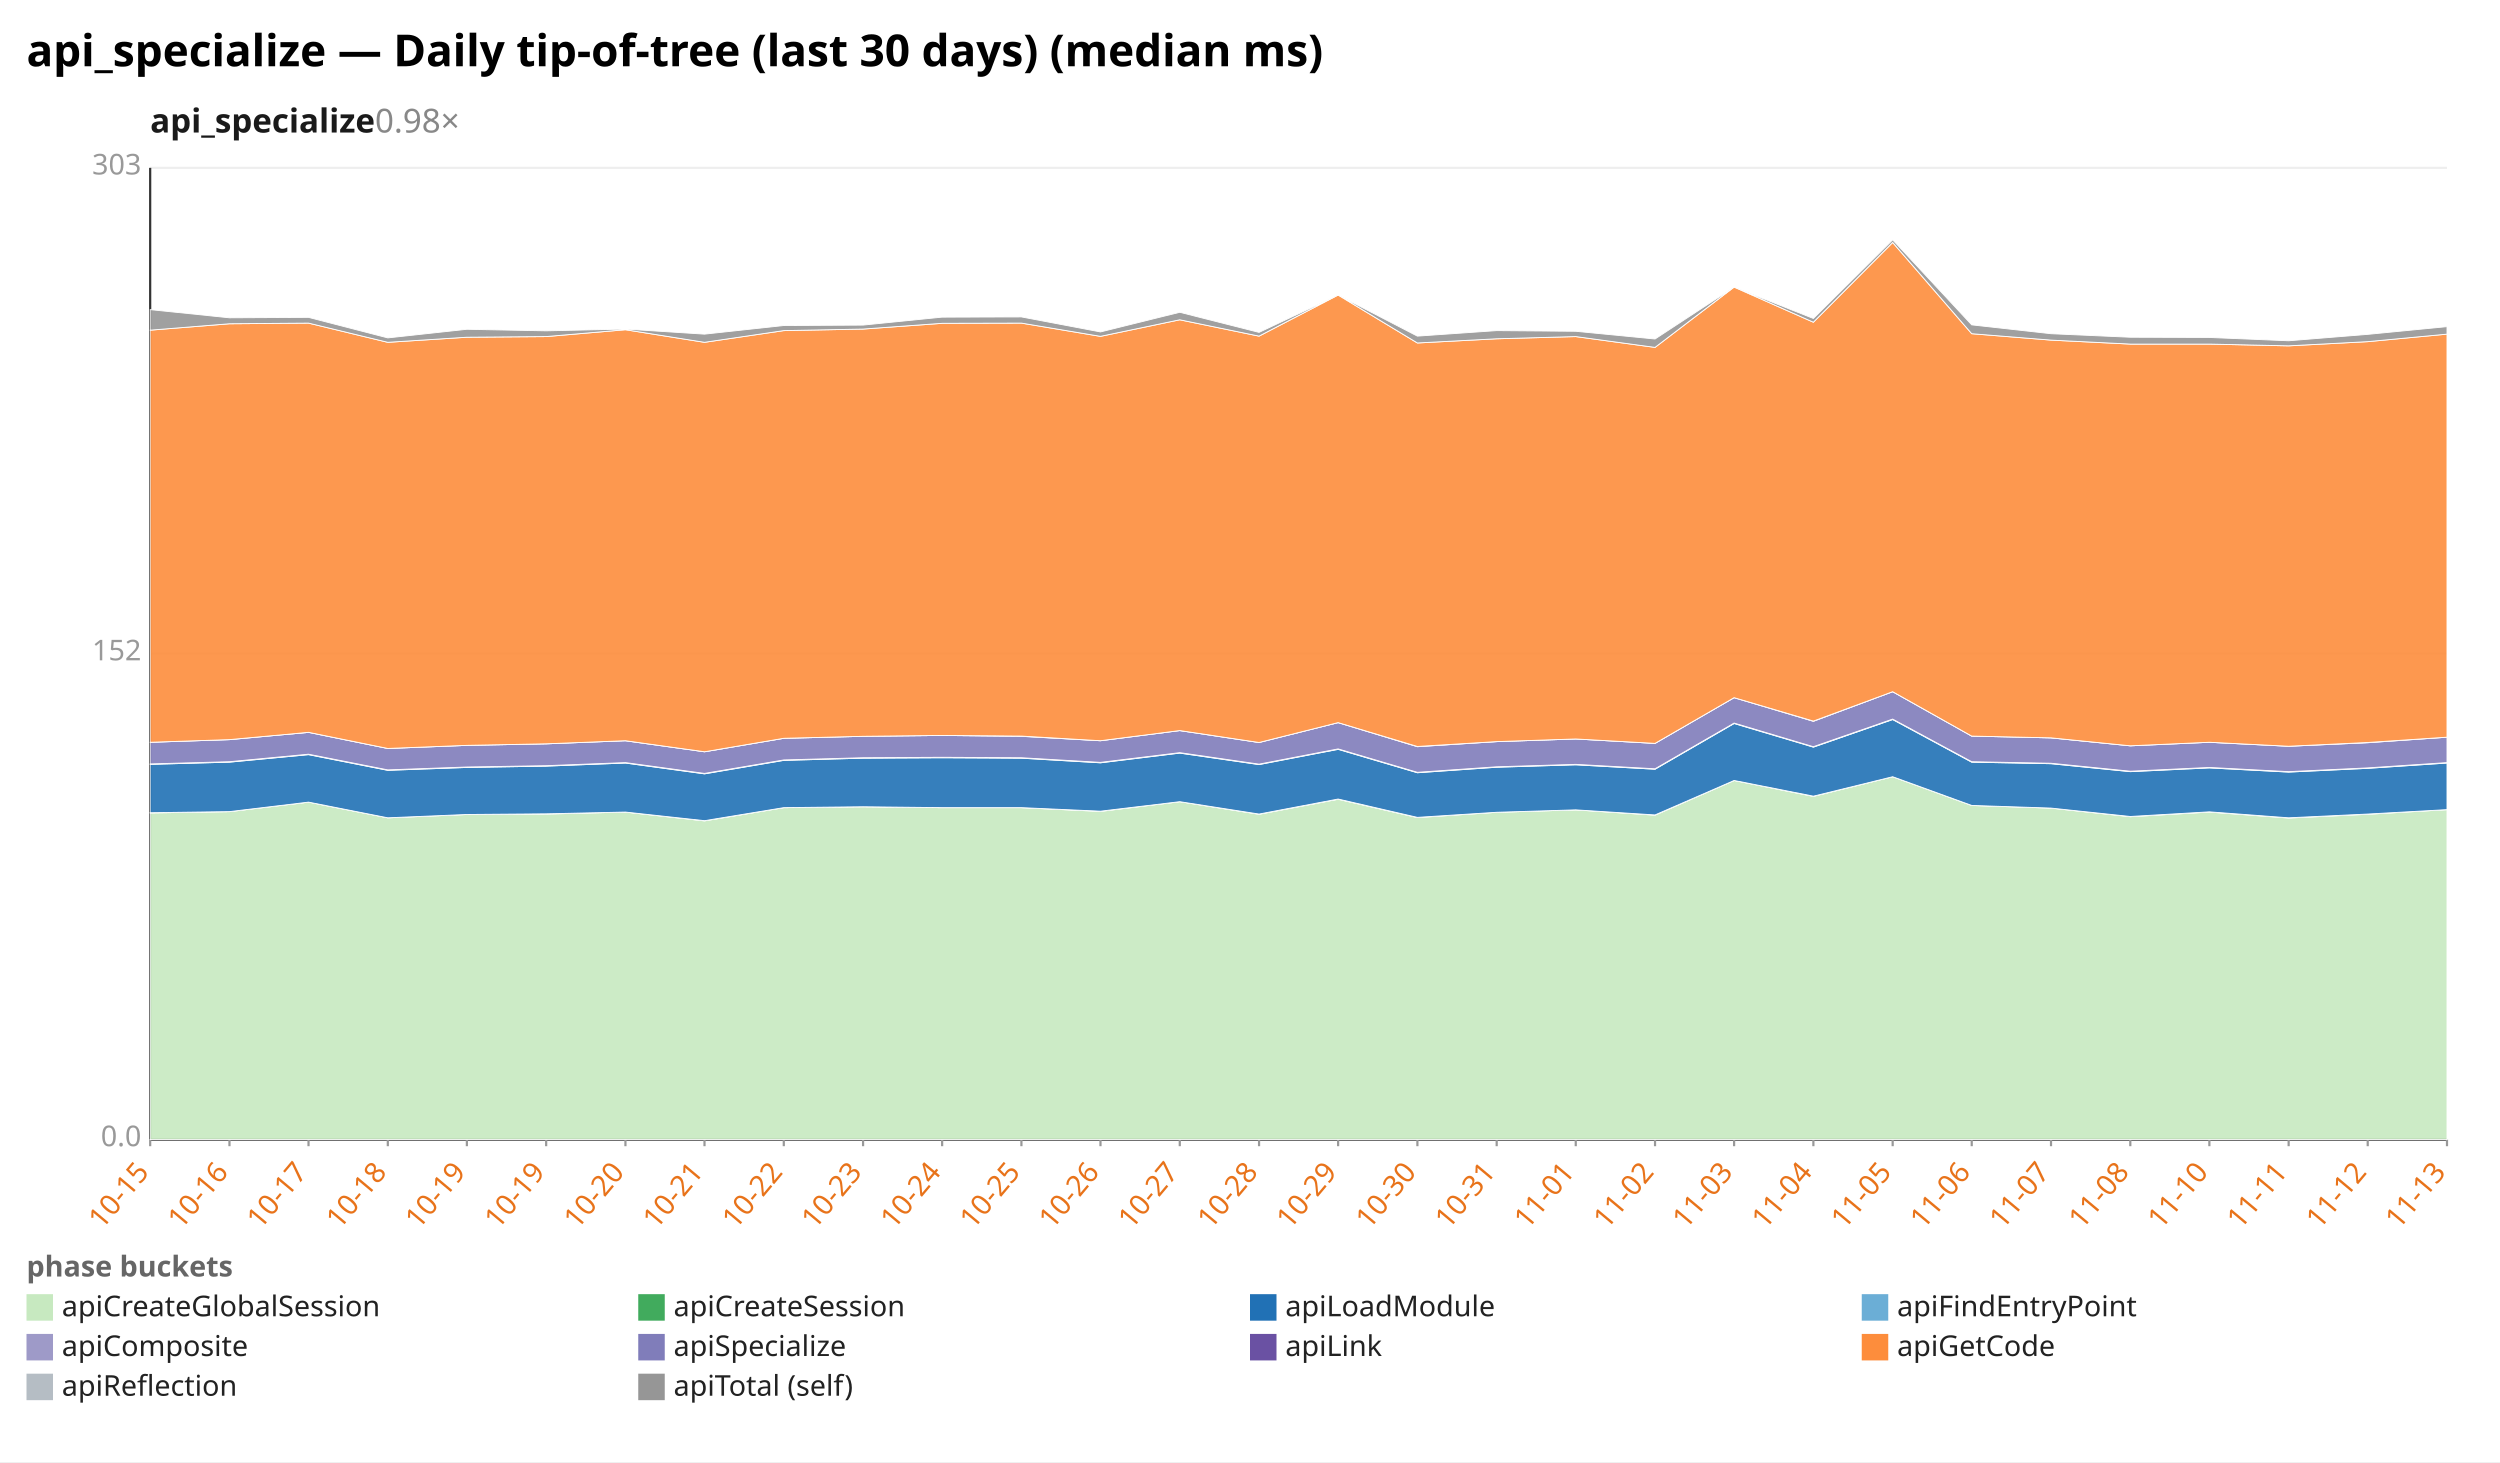
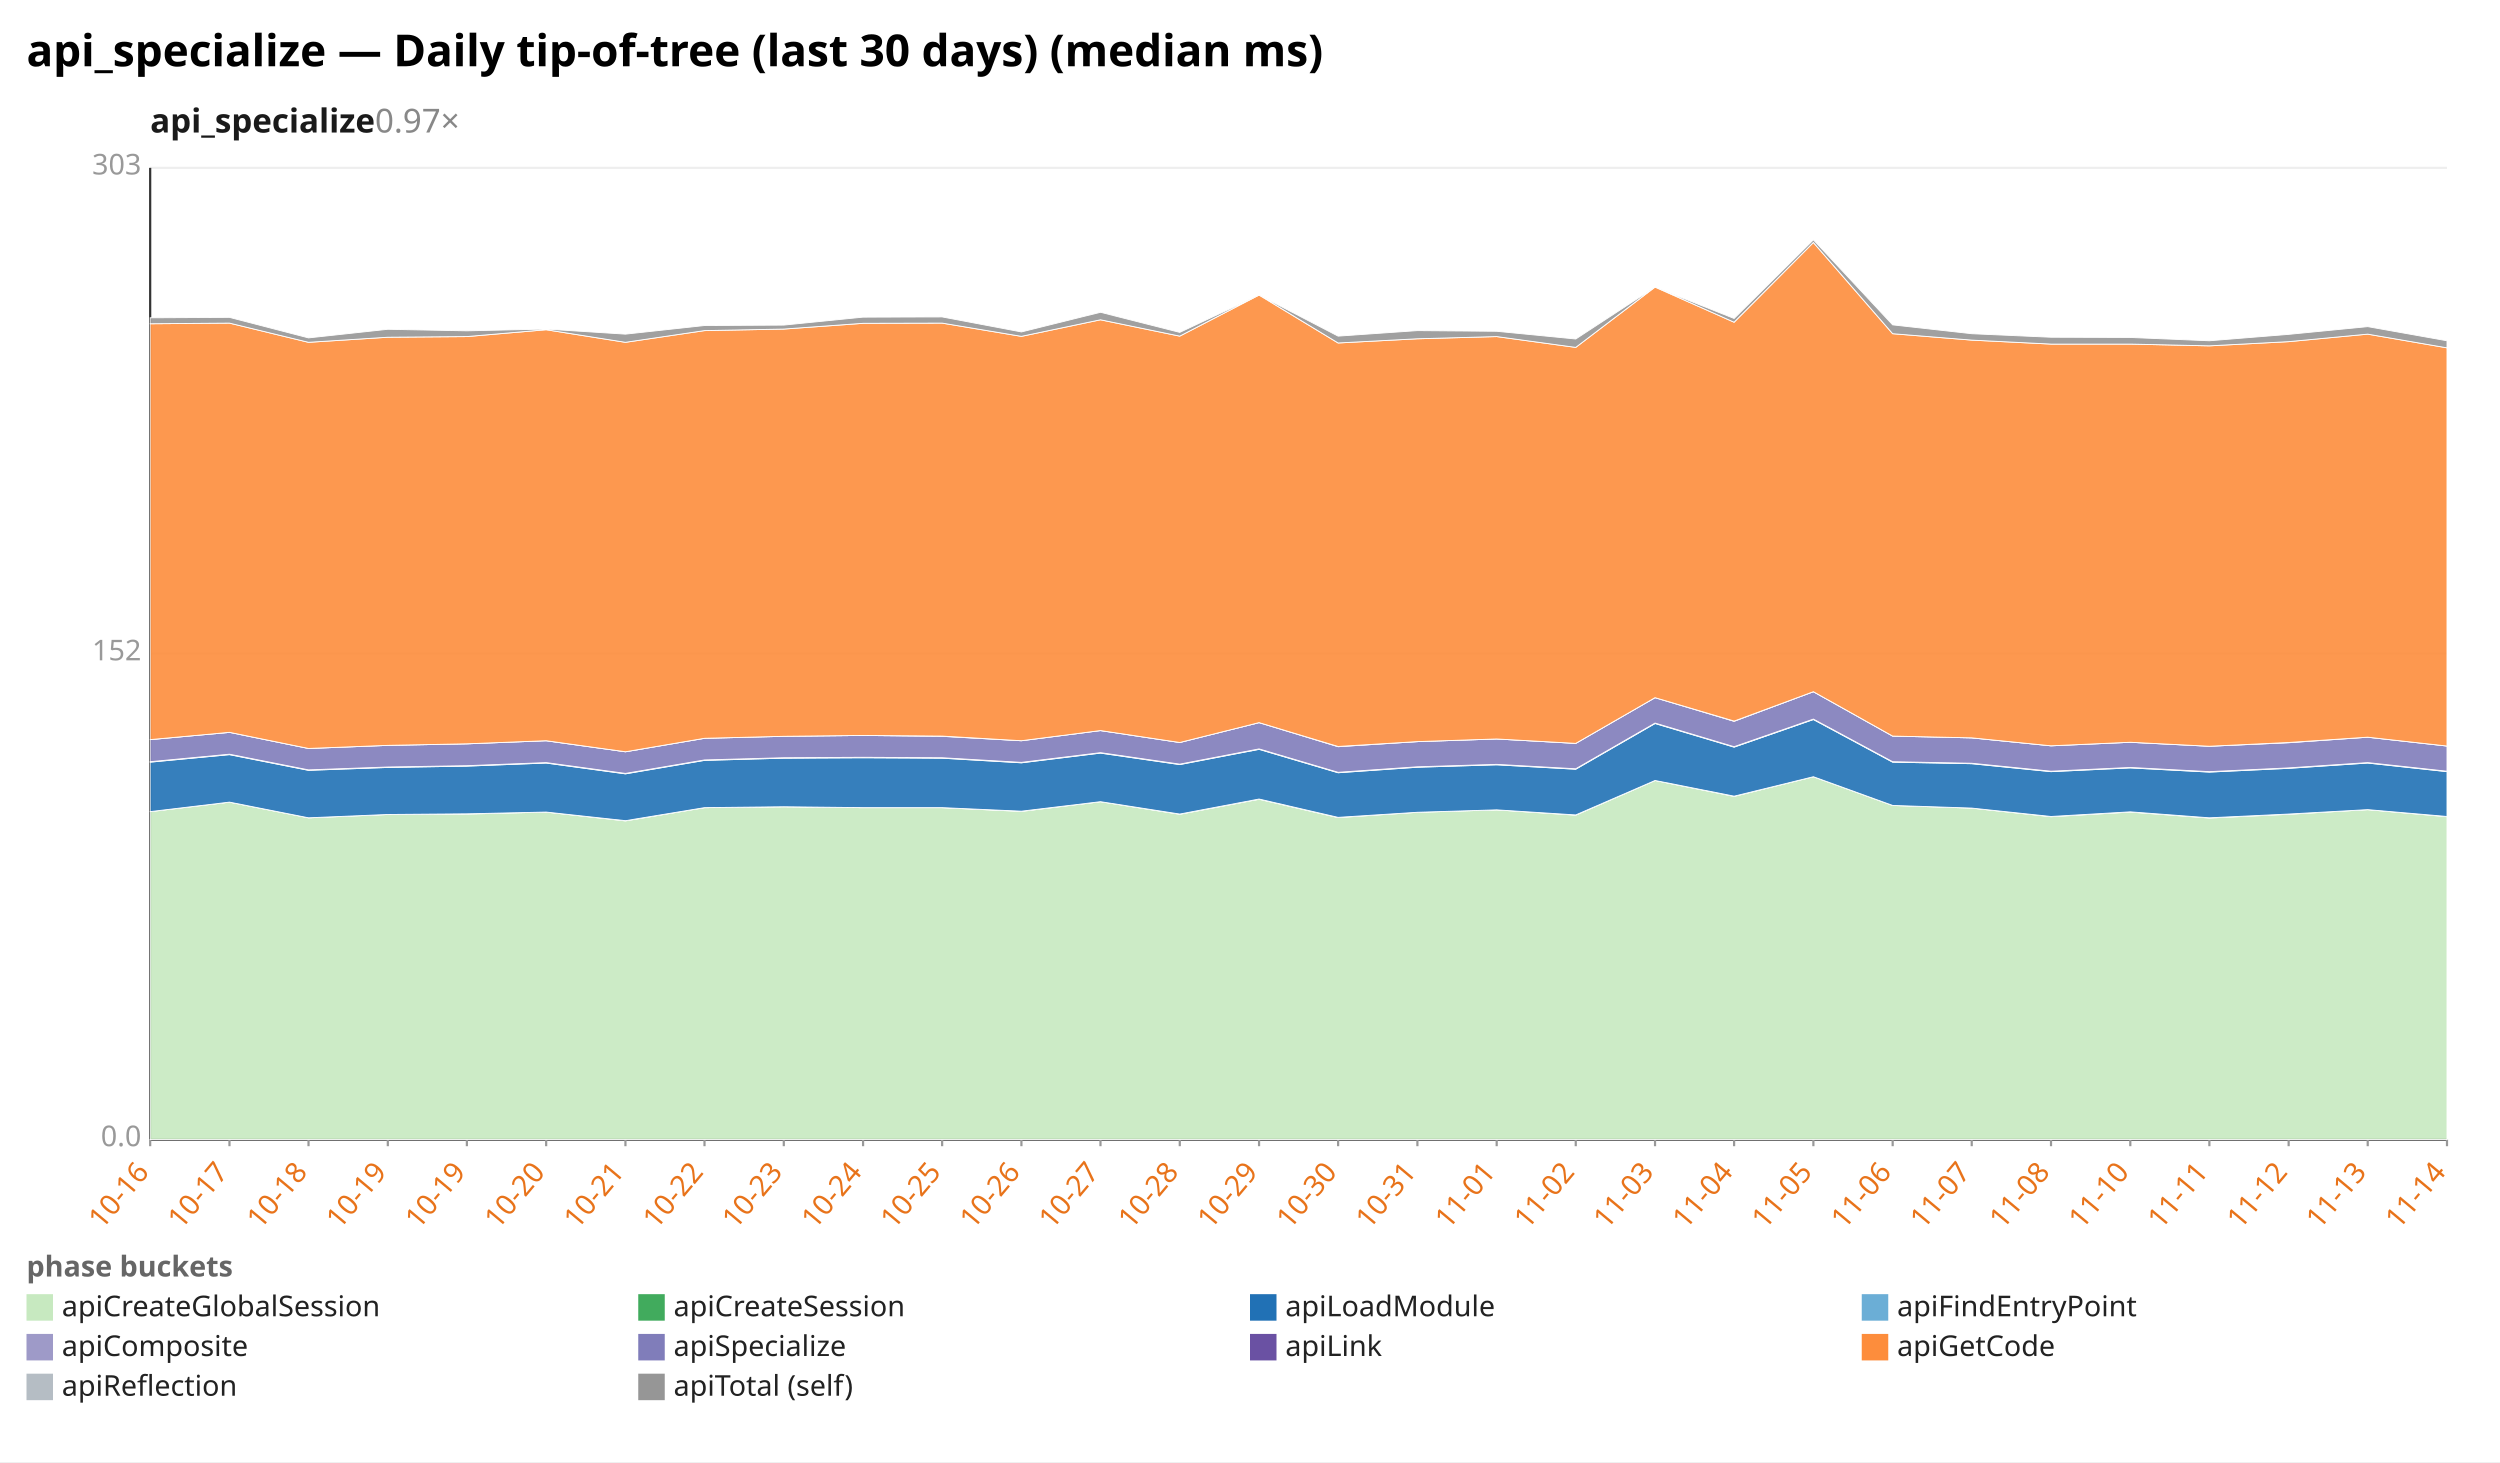
<svg xmlns="http://www.w3.org/2000/svg" width="1132" height="662" viewBox="0 0 1132 662" preserveAspectRatio="xMidYMid meet" font-family="sans-serif" font-size="13">
  <rect width="1132" height="662" fill="white" />
  <text x="12" y="30" font-size="20" font-weight="bold">api_specialize — Daily tip-of-tree (last 30 days) (median ms)</text>
-   <text x="68" y="60" font-size="15" font-weight="600" fill="#1a1a1a">api_specialize<tspan fill="#888" font-weight="400" text-decoration="none">  0.98×</tspan>
+   <text x="68" y="60" font-size="15" font-weight="600" fill="#1a1a1a">api_specialize<tspan fill="#888" font-weight="400" text-decoration="none">  0.97×</tspan>
  </text>
  <line x1="68.0" y1="516.0" x2="1108.0" y2="516.0" stroke="#eee" />
  <text x="64.0" y="519.0" text-anchor="end" fill="#999">0.0</text>
  <line x1="68.0" y1="296.0" x2="1108.0" y2="296.0" stroke="#eee" />
  <text x="64.0" y="299.0" text-anchor="end" fill="#999">152</text>
  <line x1="68.0" y1="76.0" x2="1108.0" y2="76.0" stroke="#eee" />
  <text x="64.0" y="79.0" text-anchor="end" fill="#999">303</text>
  <line x1="68.0" y1="76.0" x2="68.0" y2="516.0" stroke="#333" />
  <line x1="68.0" y1="516.0" x2="1108.0" y2="516.0" stroke="#333" />
  <line x1="68.0" y1="516.0" x2="68.0" y2="519.0" stroke="#999" />
-   <text x="68.0" y="531.0" text-anchor="end" fill="#e8731a" transform="rotate(-50 68.0 531.0)">10-15</text>
+   <text x="68.0" y="531.0" text-anchor="end" fill="#e8731a" transform="rotate(-50 68.0 531.0)">10-16</text>
  <line x1="103.9" y1="516.0" x2="103.9" y2="519.0" stroke="#999" />
-   <text x="103.9" y="531.0" text-anchor="end" fill="#e8731a" transform="rotate(-50 103.9 531.0)">10-16</text>
+   <text x="103.9" y="531.0" text-anchor="end" fill="#e8731a" transform="rotate(-50 103.9 531.0)">10-17</text>
  <line x1="139.7" y1="516.0" x2="139.7" y2="519.0" stroke="#999" />
-   <text x="139.7" y="531.0" text-anchor="end" fill="#e8731a" transform="rotate(-50 139.7 531.0)">10-17</text>
+   <text x="139.7" y="531.0" text-anchor="end" fill="#e8731a" transform="rotate(-50 139.7 531.0)">10-18</text>
  <line x1="175.6" y1="516.0" x2="175.6" y2="519.0" stroke="#999" />
-   <text x="175.6" y="531.0" text-anchor="end" fill="#e8731a" transform="rotate(-50 175.6 531.0)">10-18</text>
+   <text x="175.6" y="531.0" text-anchor="end" fill="#e8731a" transform="rotate(-50 175.6 531.0)">10-19</text>
  <line x1="211.4" y1="516.0" x2="211.4" y2="519.0" stroke="#999" />
  <text x="211.4" y="531.0" text-anchor="end" fill="#e8731a" transform="rotate(-50 211.4 531.0)">10-19</text>
  <line x1="247.3" y1="516.0" x2="247.3" y2="519.0" stroke="#999" />
-   <text x="247.3" y="531.0" text-anchor="end" fill="#e8731a" transform="rotate(-50 247.3 531.0)">10-19</text>
+   <text x="247.3" y="531.0" text-anchor="end" fill="#e8731a" transform="rotate(-50 247.3 531.0)">10-20</text>
  <line x1="283.2" y1="516.0" x2="283.2" y2="519.0" stroke="#999" />
-   <text x="283.2" y="531.0" text-anchor="end" fill="#e8731a" transform="rotate(-50 283.2 531.0)">10-20</text>
+   <text x="283.2" y="531.0" text-anchor="end" fill="#e8731a" transform="rotate(-50 283.2 531.0)">10-21</text>
  <line x1="319.0" y1="516.0" x2="319.0" y2="519.0" stroke="#999" />
-   <text x="319.0" y="531.0" text-anchor="end" fill="#e8731a" transform="rotate(-50 319.0 531.0)">10-21</text>
+   <text x="319.0" y="531.0" text-anchor="end" fill="#e8731a" transform="rotate(-50 319.0 531.0)">10-22</text>
  <line x1="354.9" y1="516.0" x2="354.9" y2="519.0" stroke="#999" />
-   <text x="354.9" y="531.0" text-anchor="end" fill="#e8731a" transform="rotate(-50 354.9 531.0)">10-22</text>
+   <text x="354.9" y="531.0" text-anchor="end" fill="#e8731a" transform="rotate(-50 354.9 531.0)">10-23</text>
  <line x1="390.8" y1="516.0" x2="390.8" y2="519.0" stroke="#999" />
-   <text x="390.8" y="531.0" text-anchor="end" fill="#e8731a" transform="rotate(-50 390.8 531.0)">10-23</text>
+   <text x="390.8" y="531.0" text-anchor="end" fill="#e8731a" transform="rotate(-50 390.8 531.0)">10-24</text>
  <line x1="426.6" y1="516.0" x2="426.6" y2="519.0" stroke="#999" />
-   <text x="426.6" y="531.0" text-anchor="end" fill="#e8731a" transform="rotate(-50 426.6 531.0)">10-24</text>
+   <text x="426.6" y="531.0" text-anchor="end" fill="#e8731a" transform="rotate(-50 426.6 531.0)">10-25</text>
  <line x1="462.5" y1="516.0" x2="462.5" y2="519.0" stroke="#999" />
-   <text x="462.5" y="531.0" text-anchor="end" fill="#e8731a" transform="rotate(-50 462.5 531.0)">10-25</text>
+   <text x="462.5" y="531.0" text-anchor="end" fill="#e8731a" transform="rotate(-50 462.5 531.0)">10-26</text>
  <line x1="498.3" y1="516.0" x2="498.3" y2="519.0" stroke="#999" />
-   <text x="498.3" y="531.0" text-anchor="end" fill="#e8731a" transform="rotate(-50 498.3 531.0)">10-26</text>
+   <text x="498.3" y="531.0" text-anchor="end" fill="#e8731a" transform="rotate(-50 498.3 531.0)">10-27</text>
  <line x1="534.2" y1="516.0" x2="534.2" y2="519.0" stroke="#999" />
-   <text x="534.2" y="531.0" text-anchor="end" fill="#e8731a" transform="rotate(-50 534.2 531.0)">10-27</text>
+   <text x="534.2" y="531.0" text-anchor="end" fill="#e8731a" transform="rotate(-50 534.2 531.0)">10-28</text>
  <line x1="570.1" y1="516.0" x2="570.1" y2="519.0" stroke="#999" />
-   <text x="570.1" y="531.0" text-anchor="end" fill="#e8731a" transform="rotate(-50 570.1 531.0)">10-28</text>
+   <text x="570.1" y="531.0" text-anchor="end" fill="#e8731a" transform="rotate(-50 570.1 531.0)">10-29</text>
  <line x1="605.9" y1="516.0" x2="605.9" y2="519.0" stroke="#999" />
-   <text x="605.9" y="531.0" text-anchor="end" fill="#e8731a" transform="rotate(-50 605.9 531.0)">10-29</text>
+   <text x="605.9" y="531.0" text-anchor="end" fill="#e8731a" transform="rotate(-50 605.9 531.0)">10-30</text>
  <line x1="641.8" y1="516.0" x2="641.8" y2="519.0" stroke="#999" />
-   <text x="641.8" y="531.0" text-anchor="end" fill="#e8731a" transform="rotate(-50 641.8 531.0)">10-30</text>
+   <text x="641.8" y="531.0" text-anchor="end" fill="#e8731a" transform="rotate(-50 641.8 531.0)">10-31</text>
  <line x1="677.7" y1="516.0" x2="677.7" y2="519.0" stroke="#999" />
-   <text x="677.7" y="531.0" text-anchor="end" fill="#e8731a" transform="rotate(-50 677.7 531.0)">10-31</text>
+   <text x="677.7" y="531.0" text-anchor="end" fill="#e8731a" transform="rotate(-50 677.7 531.0)">11-01</text>
  <line x1="713.5" y1="516.0" x2="713.5" y2="519.0" stroke="#999" />
-   <text x="713.5" y="531.0" text-anchor="end" fill="#e8731a" transform="rotate(-50 713.5 531.0)">11-01</text>
+   <text x="713.5" y="531.0" text-anchor="end" fill="#e8731a" transform="rotate(-50 713.5 531.0)">11-02</text>
  <line x1="749.4" y1="516.0" x2="749.4" y2="519.0" stroke="#999" />
-   <text x="749.4" y="531.0" text-anchor="end" fill="#e8731a" transform="rotate(-50 749.4 531.0)">11-02</text>
+   <text x="749.4" y="531.0" text-anchor="end" fill="#e8731a" transform="rotate(-50 749.4 531.0)">11-03</text>
  <line x1="785.2" y1="516.0" x2="785.2" y2="519.0" stroke="#999" />
-   <text x="785.2" y="531.0" text-anchor="end" fill="#e8731a" transform="rotate(-50 785.2 531.0)">11-03</text>
+   <text x="785.2" y="531.0" text-anchor="end" fill="#e8731a" transform="rotate(-50 785.2 531.0)">11-04</text>
  <line x1="821.1" y1="516.0" x2="821.1" y2="519.0" stroke="#999" />
-   <text x="821.1" y="531.0" text-anchor="end" fill="#e8731a" transform="rotate(-50 821.1 531.0)">11-04</text>
+   <text x="821.1" y="531.0" text-anchor="end" fill="#e8731a" transform="rotate(-50 821.1 531.0)">11-05</text>
  <line x1="857.0" y1="516.0" x2="857.0" y2="519.0" stroke="#999" />
-   <text x="857.0" y="531.0" text-anchor="end" fill="#e8731a" transform="rotate(-50 857.0 531.0)">11-05</text>
+   <text x="857.0" y="531.0" text-anchor="end" fill="#e8731a" transform="rotate(-50 857.0 531.0)">11-06</text>
  <line x1="892.8" y1="516.0" x2="892.8" y2="519.0" stroke="#999" />
-   <text x="892.8" y="531.0" text-anchor="end" fill="#e8731a" transform="rotate(-50 892.8 531.0)">11-06</text>
+   <text x="892.8" y="531.0" text-anchor="end" fill="#e8731a" transform="rotate(-50 892.8 531.0)">11-07</text>
  <line x1="928.7" y1="516.0" x2="928.7" y2="519.0" stroke="#999" />
-   <text x="928.7" y="531.0" text-anchor="end" fill="#e8731a" transform="rotate(-50 928.7 531.0)">11-07</text>
+   <text x="928.7" y="531.0" text-anchor="end" fill="#e8731a" transform="rotate(-50 928.7 531.0)">11-08</text>
  <line x1="964.6" y1="516.0" x2="964.6" y2="519.0" stroke="#999" />
-   <text x="964.6" y="531.0" text-anchor="end" fill="#e8731a" transform="rotate(-50 964.6 531.0)">11-08</text>
+   <text x="964.6" y="531.0" text-anchor="end" fill="#e8731a" transform="rotate(-50 964.6 531.0)">11-10</text>
  <line x1="1000.4" y1="516.0" x2="1000.4" y2="519.0" stroke="#999" />
-   <text x="1000.4" y="531.0" text-anchor="end" fill="#e8731a" transform="rotate(-50 1000.4 531.0)">11-10</text>
+   <text x="1000.4" y="531.0" text-anchor="end" fill="#e8731a" transform="rotate(-50 1000.4 531.0)">11-11</text>
  <line x1="1036.3" y1="516.0" x2="1036.3" y2="519.0" stroke="#999" />
-   <text x="1036.3" y="531.0" text-anchor="end" fill="#e8731a" transform="rotate(-50 1036.3 531.0)">11-11</text>
+   <text x="1036.3" y="531.0" text-anchor="end" fill="#e8731a" transform="rotate(-50 1036.3 531.0)">11-12</text>
  <line x1="1072.1" y1="516.0" x2="1072.1" y2="519.0" stroke="#999" />
-   <text x="1072.1" y="531.0" text-anchor="end" fill="#e8731a" transform="rotate(-50 1072.1 531.0)">11-12</text>
+   <text x="1072.1" y="531.0" text-anchor="end" fill="#e8731a" transform="rotate(-50 1072.1 531.0)">11-13</text>
  <line x1="1108.0" y1="516.0" x2="1108.0" y2="519.0" stroke="#999" />
-   <text x="1108.0" y="531.0" text-anchor="end" fill="#e8731a" transform="rotate(-50 1108.0 531.0)">11-13</text>
-   <polygon points="68.0,368.1 103.9,367.5 139.7,363.2 175.6,370.3 211.4,368.8 247.3,368.6 283.2,367.7 319.0,371.7 354.9,365.7 390.8,365.3 426.6,365.7 462.5,365.7 498.3,367.4 534.2,363.0 570.1,368.7 605.9,361.9 641.8,370.2 677.7,367.8 713.5,366.7 749.4,369.1 785.2,353.4 821.1,360.6 857.0,351.7 892.8,364.7 928.7,365.9 964.6,369.8 1000.4,367.7 1036.3,370.4 1072.1,368.7 1108.0,366.6 1108.0,516.0 1072.1,516.0 1036.3,516.0 1000.4,516.0 964.6,516.0 928.7,516.0 892.8,516.0 857.0,516.0 821.1,516.0 785.2,516.0 749.4,516.0 713.5,516.0 677.7,516.0 641.8,516.0 605.9,516.0 570.1,516.0 534.2,516.0 498.3,516.0 462.5,516.0 426.6,516.0 390.8,516.0 354.9,516.0 319.0,516.0 283.2,516.0 247.3,516.0 211.4,516.0 175.6,516.0 139.7,516.0 103.9,516.0 68.0,516.0" fill="#c7e9c0" fill-opacity="0.9" stroke="#fff" stroke-width="0.4" />
-   <polygon points="68.0,368.0 103.9,367.5 139.7,363.2 175.6,370.3 211.4,368.8 247.3,368.5 283.2,367.7 319.0,371.6 354.9,365.7 390.8,365.3 426.6,365.7 462.5,365.7 498.3,367.3 534.2,363.0 570.1,368.6 605.9,361.8 641.8,370.1 677.7,367.8 713.5,366.7 749.4,369.0 785.2,353.4 821.1,360.5 857.0,351.7 892.8,364.7 928.7,365.9 964.6,369.7 1000.4,367.6 1036.3,370.3 1072.1,368.6 1108.0,366.6 1108.0,366.6 1072.1,368.7 1036.3,370.4 1000.4,367.7 964.6,369.8 928.7,365.9 892.8,364.7 857.0,351.7 821.1,360.6 785.2,353.4 749.4,369.1 713.5,366.7 677.7,367.8 641.8,370.2 605.9,361.9 570.1,368.7 534.2,363.0 498.3,367.4 462.5,365.7 426.6,365.7 390.8,365.3 354.9,365.7 319.0,371.7 283.2,367.7 247.3,368.6 211.4,368.8 175.6,370.3 139.7,363.2 103.9,367.5 68.0,368.1" fill="#41ab5d" fill-opacity="0.9" stroke="#fff" stroke-width="0.4" />
-   <polygon points="68.0,346.1 103.9,345.1 139.7,341.7 175.6,348.8 211.4,347.5 247.3,346.9 283.2,345.5 319.0,350.4 354.9,344.3 390.8,343.3 426.6,343.1 462.5,343.3 498.3,345.4 534.2,341.0 570.1,346.2 605.9,339.3 641.8,349.9 677.7,347.4 713.5,346.3 749.4,348.3 785.2,327.6 821.1,338.3 857.0,325.8 892.8,345.1 928.7,345.8 964.6,349.4 1000.4,347.7 1036.3,349.6 1072.1,347.9 1108.0,345.5 1108.0,366.6 1072.1,368.6 1036.3,370.3 1000.4,367.6 964.6,369.7 928.7,365.9 892.8,364.7 857.0,351.7 821.1,360.5 785.2,353.4 749.4,369.0 713.5,366.7 677.7,367.8 641.8,370.1 605.9,361.8 570.1,368.6 534.2,363.0 498.3,367.3 462.5,365.7 426.6,365.7 390.8,365.3 354.9,365.7 319.0,371.6 283.2,367.7 247.3,368.5 211.4,368.8 175.6,370.3 139.7,363.2 103.9,367.5 68.0,368.0" fill="#2171b5" fill-opacity="0.9" stroke="#fff" stroke-width="0.4" />
-   <polygon points="68.0,345.9 103.9,344.9 139.7,341.5 175.6,348.6 211.4,347.3 247.3,346.7 283.2,345.3 319.0,350.2 354.9,344.1 390.8,343.1 426.6,342.9 462.5,343.1 498.3,345.2 534.2,340.8 570.1,346.0 605.9,339.1 641.8,349.7 677.7,347.2 713.5,346.1 749.4,348.1 785.2,327.4 821.1,338.1 857.0,325.6 892.8,344.9 928.7,345.6 964.6,349.2 1000.4,347.5 1036.3,349.4 1072.1,347.7 1108.0,345.3 1108.0,345.5 1072.1,347.9 1036.3,349.6 1000.4,347.7 964.6,349.4 928.7,345.8 892.8,345.1 857.0,325.8 821.1,338.3 785.2,327.6 749.4,348.3 713.5,346.3 677.7,347.4 641.8,349.9 605.9,339.3 570.1,346.2 534.2,341.0 498.3,345.4 462.5,343.3 426.6,343.1 390.8,343.3 354.9,344.3 319.0,350.4 283.2,345.5 247.3,346.9 211.4,347.5 175.6,348.8 139.7,341.7 103.9,345.1 68.0,346.1" fill="#9e9ac8" fill-opacity="0.9" stroke="#fff" stroke-width="0.4" />
-   <polygon points="68.0,336.1 103.9,334.9 139.7,331.6 175.6,338.9 211.4,337.5 247.3,336.8 283.2,335.4 319.0,340.4 354.9,334.3 390.8,333.4 426.6,333.0 462.5,333.4 498.3,335.4 534.2,330.8 570.1,336.2 605.9,327.2 641.8,338.1 677.7,335.8 713.5,334.6 749.4,336.6 785.2,315.9 821.1,326.6 857.0,313.2 892.8,333.3 928.7,334.1 964.6,337.7 1000.4,336.1 1036.3,337.9 1072.1,336.3 1108.0,333.8 1108.0,345.3 1072.1,347.7 1036.3,349.4 1000.4,347.5 964.6,349.2 928.7,345.6 892.8,344.9 857.0,325.6 821.1,338.1 785.2,327.4 749.4,348.1 713.5,346.1 677.7,347.2 641.8,349.7 605.9,339.1 570.1,346.0 534.2,340.8 498.3,345.2 462.5,343.1 426.6,342.9 390.8,343.1 354.9,344.1 319.0,350.2 283.2,345.3 247.3,346.7 211.4,347.3 175.6,348.6 139.7,341.5 103.9,344.9 68.0,345.9" fill="#807dba" fill-opacity="0.9" stroke="#fff" stroke-width="0.4" />
-   <polygon points="68.0,336.1 103.9,334.9 139.7,331.6 175.6,338.9 211.4,337.5 247.3,336.8 283.2,335.4 319.0,340.4 354.9,334.3 390.8,333.4 426.6,333.0 462.5,333.3 498.3,335.4 534.2,330.8 570.1,336.2 605.9,327.2 641.8,338.0 677.7,335.8 713.5,334.6 749.4,336.6 785.2,315.9 821.1,326.5 857.0,313.2 892.8,333.3 928.7,334.1 964.6,337.7 1000.4,336.1 1036.3,337.9 1072.1,336.2 1108.0,333.8 1108.0,333.8 1072.1,336.3 1036.3,337.9 1000.4,336.1 964.6,337.7 928.7,334.1 892.8,333.3 857.0,313.2 821.1,326.6 785.2,315.9 749.4,336.6 713.5,334.6 677.7,335.8 641.8,338.1 605.9,327.2 570.1,336.2 534.2,330.8 498.3,335.4 462.5,333.4 426.6,333.0 390.8,333.4 354.9,334.3 319.0,340.4 283.2,335.4 247.3,336.8 211.4,337.5 175.6,338.9 139.7,331.6 103.9,334.9 68.0,336.1" fill="#6a51a3" fill-opacity="0.9" stroke="#fff" stroke-width="0.4" />
-   <polygon points="68.0,149.5 103.9,146.6 139.7,146.3 175.6,155.0 211.4,152.7 247.3,152.4 283.2,149.3 319.0,155.0 354.9,149.7 390.8,149.0 426.6,146.4 462.5,146.3 498.3,152.3 534.2,144.8 570.1,152.2 605.9,133.6 641.8,155.3 677.7,153.4 713.5,152.4 749.4,157.3 785.2,130.0 821.1,145.9 857.0,109.8 892.8,151.1 928.7,154.0 964.6,155.8 1000.4,155.8 1036.3,156.6 1072.1,154.7 1108.0,151.3 1108.0,333.8 1072.1,336.2 1036.3,337.9 1000.4,336.1 964.6,337.7 928.7,334.1 892.8,333.3 857.0,313.2 821.1,326.5 785.2,315.9 749.4,336.6 713.5,334.6 677.7,335.8 641.8,338.0 605.9,327.2 570.1,336.2 534.2,330.8 498.3,335.4 462.5,333.3 426.6,333.0 390.8,333.4 354.9,334.3 319.0,340.4 283.2,335.4 247.3,336.8 211.4,337.5 175.6,338.9 139.7,331.6 103.9,334.9 68.0,336.1" fill="#fd8d3c" fill-opacity="0.9" stroke="#fff" stroke-width="0.4" />
-   <polygon points="68.0,140.2 103.9,143.9 139.7,143.7 175.6,153.0 211.4,149.1 247.3,149.8 283.2,149.0 319.0,151.3 354.9,147.4 390.8,147.2 426.6,143.6 462.5,143.5 498.3,150.3 534.2,141.4 570.1,150.5 605.9,133.6 641.8,152.2 677.7,149.7 713.5,150.0 749.4,153.5 785.2,130.0 821.1,144.2 857.0,108.6 892.8,147.1 928.7,151.1 964.6,152.7 1000.4,152.8 1036.3,154.3 1072.1,151.4 1108.0,147.9 1108.0,151.3 1072.1,154.7 1036.3,156.6 1000.4,155.8 964.6,155.8 928.7,154.0 892.8,151.1 857.0,109.8 821.1,145.9 785.2,130.0 749.4,157.3 713.5,152.4 677.7,153.4 641.8,155.3 605.9,133.6 570.1,152.2 534.2,144.8 498.3,152.3 462.5,146.3 426.6,146.4 390.8,149.0 354.9,149.7 319.0,155.0 283.2,149.3 247.3,152.4 211.4,152.7 175.6,155.0 139.7,146.3 103.9,146.6 68.0,149.5" fill="#969696" fill-opacity="0.9" stroke="#fff" stroke-width="0.4" />
+   <text x="1108.0" y="531.0" text-anchor="end" fill="#e8731a" transform="rotate(-50 1108.0 531.0)">11-14</text>
+   <polygon points="68.0,367.5 103.9,363.2 139.7,370.3 175.6,368.8 211.4,368.6 247.3,367.7 283.2,371.7 319.0,365.7 354.9,365.3 390.8,365.7 426.6,365.7 462.5,367.4 498.3,363.0 534.2,368.7 570.1,361.9 605.9,370.2 641.8,367.8 677.7,366.7 713.5,369.1 749.4,353.4 785.2,360.6 821.1,351.7 857.0,364.7 892.8,365.9 928.7,369.8 964.6,367.7 1000.4,370.4 1036.3,368.7 1072.1,366.6 1108.0,369.8 1108.0,516.0 1072.1,516.0 1036.3,516.0 1000.4,516.0 964.6,516.0 928.7,516.0 892.8,516.0 857.0,516.0 821.1,516.0 785.2,516.0 749.4,516.0 713.5,516.0 677.7,516.0 641.8,516.0 605.9,516.0 570.1,516.0 534.2,516.0 498.3,516.0 462.5,516.0 426.6,516.0 390.8,516.0 354.9,516.0 319.0,516.0 283.2,516.0 247.3,516.0 211.4,516.0 175.6,516.0 139.7,516.0 103.9,516.0 68.0,516.0" fill="#c7e9c0" fill-opacity="0.9" stroke="#fff" stroke-width="0.4" />
+   <polygon points="68.0,367.5 103.9,363.2 139.7,370.3 175.6,368.8 211.4,368.5 247.3,367.7 283.2,371.6 319.0,365.7 354.9,365.3 390.8,365.7 426.6,365.7 462.5,367.3 498.3,363.0 534.2,368.6 570.1,361.8 605.9,370.1 641.8,367.8 677.7,366.7 713.5,369.0 749.4,353.4 785.2,360.5 821.1,351.7 857.0,364.7 892.8,365.9 928.7,369.7 964.6,367.6 1000.4,370.3 1036.3,368.6 1072.1,366.6 1108.0,369.7 1108.0,369.8 1072.1,366.6 1036.3,368.7 1000.4,370.4 964.6,367.7 928.7,369.8 892.8,365.9 857.0,364.7 821.1,351.7 785.2,360.6 749.4,353.4 713.5,369.1 677.7,366.7 641.8,367.8 605.9,370.2 570.1,361.9 534.2,368.7 498.3,363.0 462.5,367.4 426.6,365.7 390.8,365.7 354.9,365.3 319.0,365.7 283.2,371.7 247.3,367.7 211.4,368.6 175.6,368.8 139.7,370.3 103.9,363.2 68.0,367.5" fill="#41ab5d" fill-opacity="0.9" stroke="#fff" stroke-width="0.4" />
+   <polygon points="68.0,345.1 103.9,341.7 139.7,348.8 175.6,347.5 211.4,346.9 247.3,345.5 283.2,350.4 319.0,344.3 354.9,343.3 390.8,343.1 426.6,343.3 462.5,345.4 498.3,341.0 534.2,346.2 570.1,339.3 605.9,349.9 641.8,347.4 677.7,346.3 713.5,348.3 749.4,327.6 785.2,338.3 821.1,325.8 857.0,345.1 892.8,345.8 928.7,349.4 964.6,347.7 1000.4,349.6 1036.3,347.9 1072.1,345.5 1108.0,349.4 1108.0,369.7 1072.1,366.6 1036.3,368.6 1000.4,370.3 964.6,367.6 928.7,369.7 892.8,365.9 857.0,364.7 821.1,351.7 785.2,360.5 749.4,353.4 713.5,369.0 677.7,366.7 641.8,367.8 605.9,370.1 570.1,361.8 534.2,368.6 498.3,363.0 462.5,367.3 426.6,365.7 390.8,365.7 354.9,365.3 319.0,365.7 283.2,371.6 247.3,367.7 211.4,368.5 175.6,368.8 139.7,370.3 103.9,363.2 68.0,367.5" fill="#2171b5" fill-opacity="0.9" stroke="#fff" stroke-width="0.4" />
+   <polygon points="68.0,344.9 103.9,341.5 139.7,348.6 175.6,347.3 211.4,346.7 247.3,345.3 283.2,350.2 319.0,344.1 354.9,343.1 390.8,342.9 426.6,343.1 462.5,345.2 498.3,340.8 534.2,346.0 570.1,339.1 605.9,349.7 641.8,347.2 677.7,346.1 713.5,348.1 749.4,327.4 785.2,338.1 821.1,325.6 857.0,344.9 892.8,345.6 928.7,349.2 964.6,347.5 1000.4,349.4 1036.3,347.7 1072.1,345.3 1108.0,349.2 1108.0,349.4 1072.1,345.5 1036.3,347.9 1000.4,349.6 964.6,347.7 928.7,349.4 892.8,345.8 857.0,345.1 821.1,325.8 785.2,338.3 749.4,327.6 713.5,348.3 677.7,346.3 641.8,347.4 605.9,349.9 570.1,339.3 534.2,346.2 498.3,341.0 462.5,345.4 426.6,343.3 390.8,343.1 354.9,343.3 319.0,344.3 283.2,350.4 247.3,345.5 211.4,346.9 175.6,347.5 139.7,348.8 103.9,341.7 68.0,345.1" fill="#9e9ac8" fill-opacity="0.9" stroke="#fff" stroke-width="0.4" />
+   <polygon points="68.0,334.9 103.9,331.6 139.7,338.9 175.6,337.5 211.4,336.8 247.3,335.4 283.2,340.4 319.0,334.3 354.9,333.4 390.8,333.0 426.6,333.4 462.5,335.4 498.3,330.8 534.2,336.2 570.1,327.2 605.9,338.1 641.8,335.8 677.7,334.6 713.5,336.6 749.4,315.9 785.2,326.6 821.1,313.2 857.0,333.3 892.8,334.1 928.7,337.7 964.6,336.1 1000.4,337.9 1036.3,336.3 1072.1,333.8 1108.0,337.8 1108.0,349.2 1072.1,345.3 1036.3,347.7 1000.4,349.4 964.6,347.5 928.7,349.2 892.8,345.6 857.0,344.9 821.1,325.6 785.2,338.1 749.4,327.4 713.5,348.1 677.7,346.1 641.8,347.2 605.9,349.7 570.1,339.1 534.2,346.0 498.3,340.8 462.5,345.2 426.6,343.1 390.8,342.9 354.9,343.1 319.0,344.1 283.2,350.2 247.3,345.3 211.4,346.7 175.6,347.3 139.7,348.6 103.9,341.5 68.0,344.9" fill="#807dba" fill-opacity="0.9" stroke="#fff" stroke-width="0.4" />
+   <polygon points="68.0,334.9 103.9,331.6 139.7,338.9 175.6,337.5 211.4,336.8 247.3,335.4 283.2,340.4 319.0,334.3 354.9,333.4 390.8,333.0 426.6,333.3 462.5,335.4 498.3,330.8 534.2,336.2 570.1,327.2 605.9,338.0 641.8,335.8 677.7,334.6 713.5,336.6 749.4,315.9 785.2,326.5 821.1,313.2 857.0,333.3 892.8,334.1 928.7,337.7 964.6,336.1 1000.4,337.9 1036.3,336.2 1072.1,333.8 1108.0,337.8 1108.0,337.8 1072.1,333.8 1036.3,336.3 1000.4,337.9 964.6,336.1 928.7,337.7 892.8,334.1 857.0,333.3 821.1,313.2 785.2,326.6 749.4,315.9 713.5,336.6 677.7,334.6 641.8,335.8 605.9,338.1 570.1,327.2 534.2,336.2 498.3,330.8 462.5,335.4 426.6,333.4 390.8,333.0 354.9,333.4 319.0,334.3 283.2,340.4 247.3,335.4 211.4,336.8 175.6,337.5 139.7,338.9 103.9,331.6 68.0,334.9" fill="#6a51a3" fill-opacity="0.9" stroke="#fff" stroke-width="0.4" />
+   <polygon points="68.0,146.6 103.9,146.3 139.7,155.0 175.6,152.7 211.4,152.4 247.3,149.3 283.2,155.0 319.0,149.7 354.9,149.0 390.8,146.4 426.6,146.3 462.5,152.3 498.3,144.8 534.2,152.2 570.1,133.6 605.9,155.3 641.8,153.4 677.7,152.4 713.5,157.3 749.4,130.0 785.2,145.9 821.1,109.8 857.0,151.1 892.8,154.0 928.7,155.8 964.6,155.8 1000.4,156.6 1036.3,154.7 1072.1,151.3 1108.0,157.5 1108.0,337.8 1072.1,333.8 1036.3,336.2 1000.4,337.9 964.6,336.1 928.7,337.7 892.8,334.1 857.0,333.3 821.1,313.2 785.2,326.5 749.4,315.9 713.5,336.6 677.7,334.6 641.8,335.8 605.9,338.0 570.1,327.2 534.2,336.2 498.3,330.8 462.5,335.4 426.6,333.3 390.8,333.0 354.9,333.4 319.0,334.3 283.2,340.4 247.3,335.4 211.4,336.8 175.6,337.5 139.7,338.9 103.9,331.6 68.0,334.9" fill="#fd8d3c" fill-opacity="0.9" stroke="#fff" stroke-width="0.4" />
+   <polygon points="68.0,143.9 103.9,143.7 139.7,153.0 175.6,149.1 211.4,149.8 247.3,149.0 283.2,151.3 319.0,147.4 354.9,147.2 390.8,143.6 426.6,143.5 462.5,150.3 498.3,141.4 534.2,150.5 570.1,133.6 605.9,152.2 641.8,149.7 677.7,150.0 713.5,153.5 749.4,130.0 785.2,144.2 821.1,108.6 857.0,147.1 892.8,151.1 928.7,152.7 964.6,152.8 1000.4,154.3 1036.3,151.4 1072.1,147.9 1108.0,154.3 1108.0,157.5 1072.1,151.3 1036.3,154.7 1000.4,156.6 964.6,155.8 928.7,155.8 892.8,154.0 857.0,151.1 821.1,109.8 785.2,145.9 749.4,130.0 713.5,157.3 677.7,152.4 641.8,153.4 605.9,155.3 570.1,133.6 534.2,152.2 498.3,144.8 462.5,152.3 426.6,146.3 390.8,146.4 354.9,149.0 319.0,149.7 283.2,155.0 247.3,149.3 211.4,152.4 175.6,152.7 139.7,155.0 103.9,146.3 68.0,146.6" fill="#969696" fill-opacity="0.9" stroke="#fff" stroke-width="0.4" />
  <text x="12" y="578" fill="#666" font-weight="600">phase buckets</text>
  <rect x="12" y="586" width="12" height="12" fill="#c7e9c0" />
  <text x="28" y="596" fill="#222">apiCreateGlobalSession</text>
  <rect x="289" y="586" width="12" height="12" fill="#41ab5d" />
  <text x="305" y="596" fill="#222">apiCreateSession</text>
  <rect x="566" y="586" width="12" height="12" fill="#2171b5" />
  <text x="582" y="596" fill="#222">apiLoadModule</text>
  <rect x="843" y="586" width="12" height="12" fill="#6baed6" />
  <text x="859" y="596" fill="#222">apiFindEntryPoint</text>
  <rect x="12" y="604" width="12" height="12" fill="#9e9ac8" />
  <text x="28" y="614" fill="#222">apiComposite</text>
  <rect x="289" y="604" width="12" height="12" fill="#807dba" />
  <text x="305" y="614" fill="#222">apiSpecialize</text>
  <rect x="566" y="604" width="12" height="12" fill="#6a51a3" />
  <text x="582" y="614" fill="#222">apiLink</text>
  <rect x="843" y="604" width="12" height="12" fill="#fd8d3c" />
  <text x="859" y="614" fill="#222">apiGetCode</text>
  <rect x="12" y="622" width="12" height="12" fill="#b5bdc4" />
  <text x="28" y="632" fill="#222">apiReflection</text>
  <rect x="289" y="622" width="12" height="12" fill="#969696" />
  <text x="305" y="632" fill="#222">apiTotal (self)</text>
</svg>
